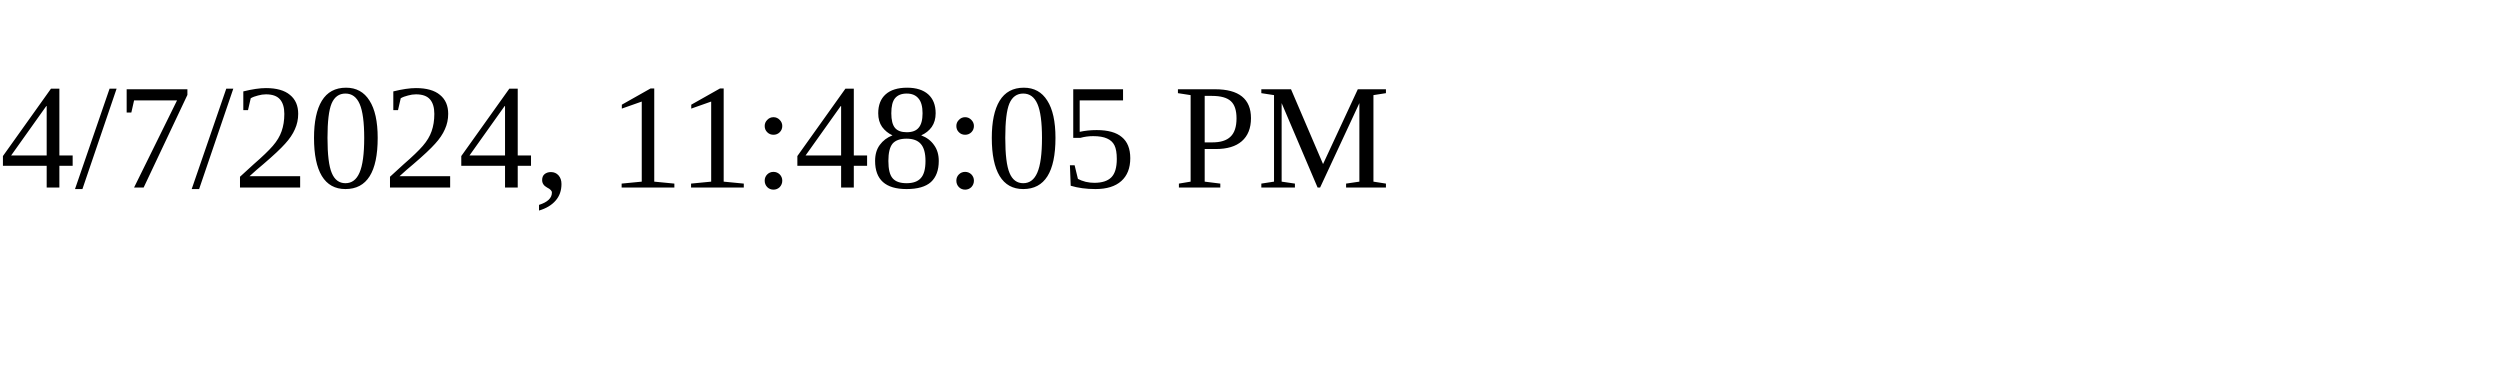
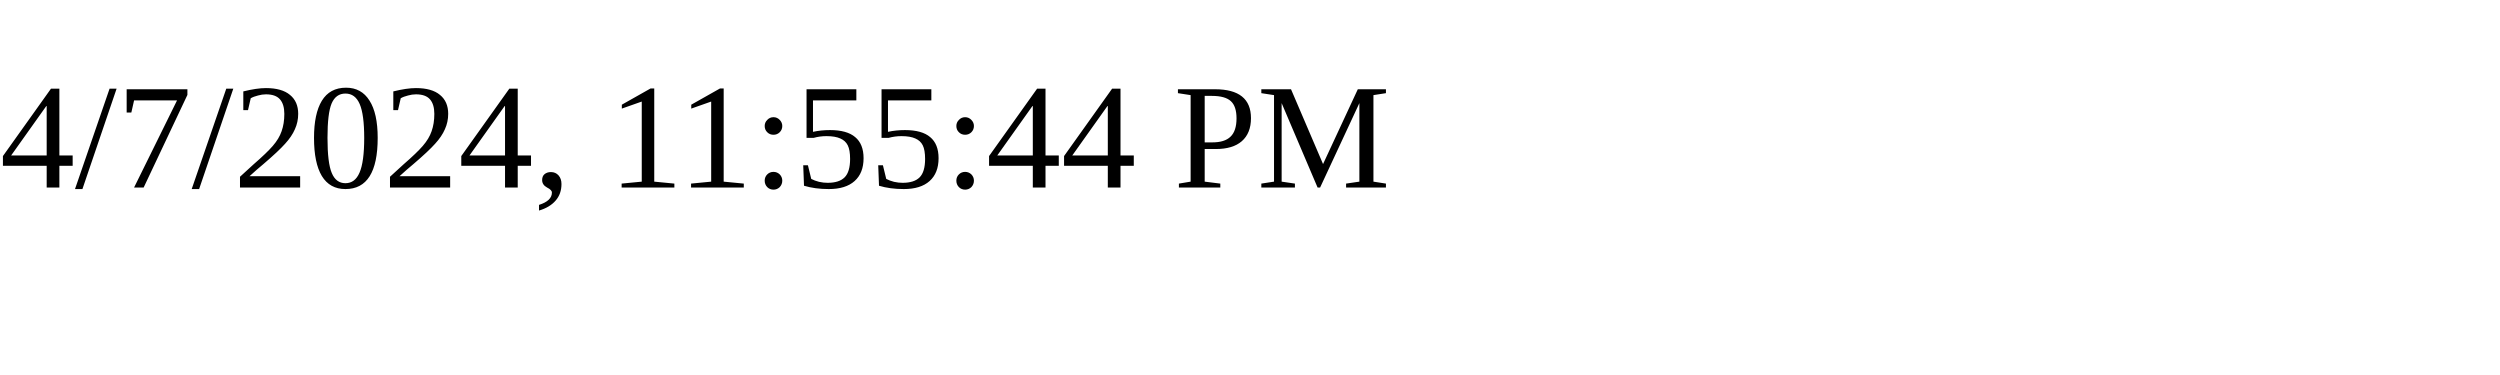
<svg xmlns="http://www.w3.org/2000/svg" height="30" width="200">
-   <text x="0" y="15">4/7/2024, 11:48:05 PM</text>
+   <text x="0" y="15">4/7/2024, 11:55:44 PM</text>
</svg>
